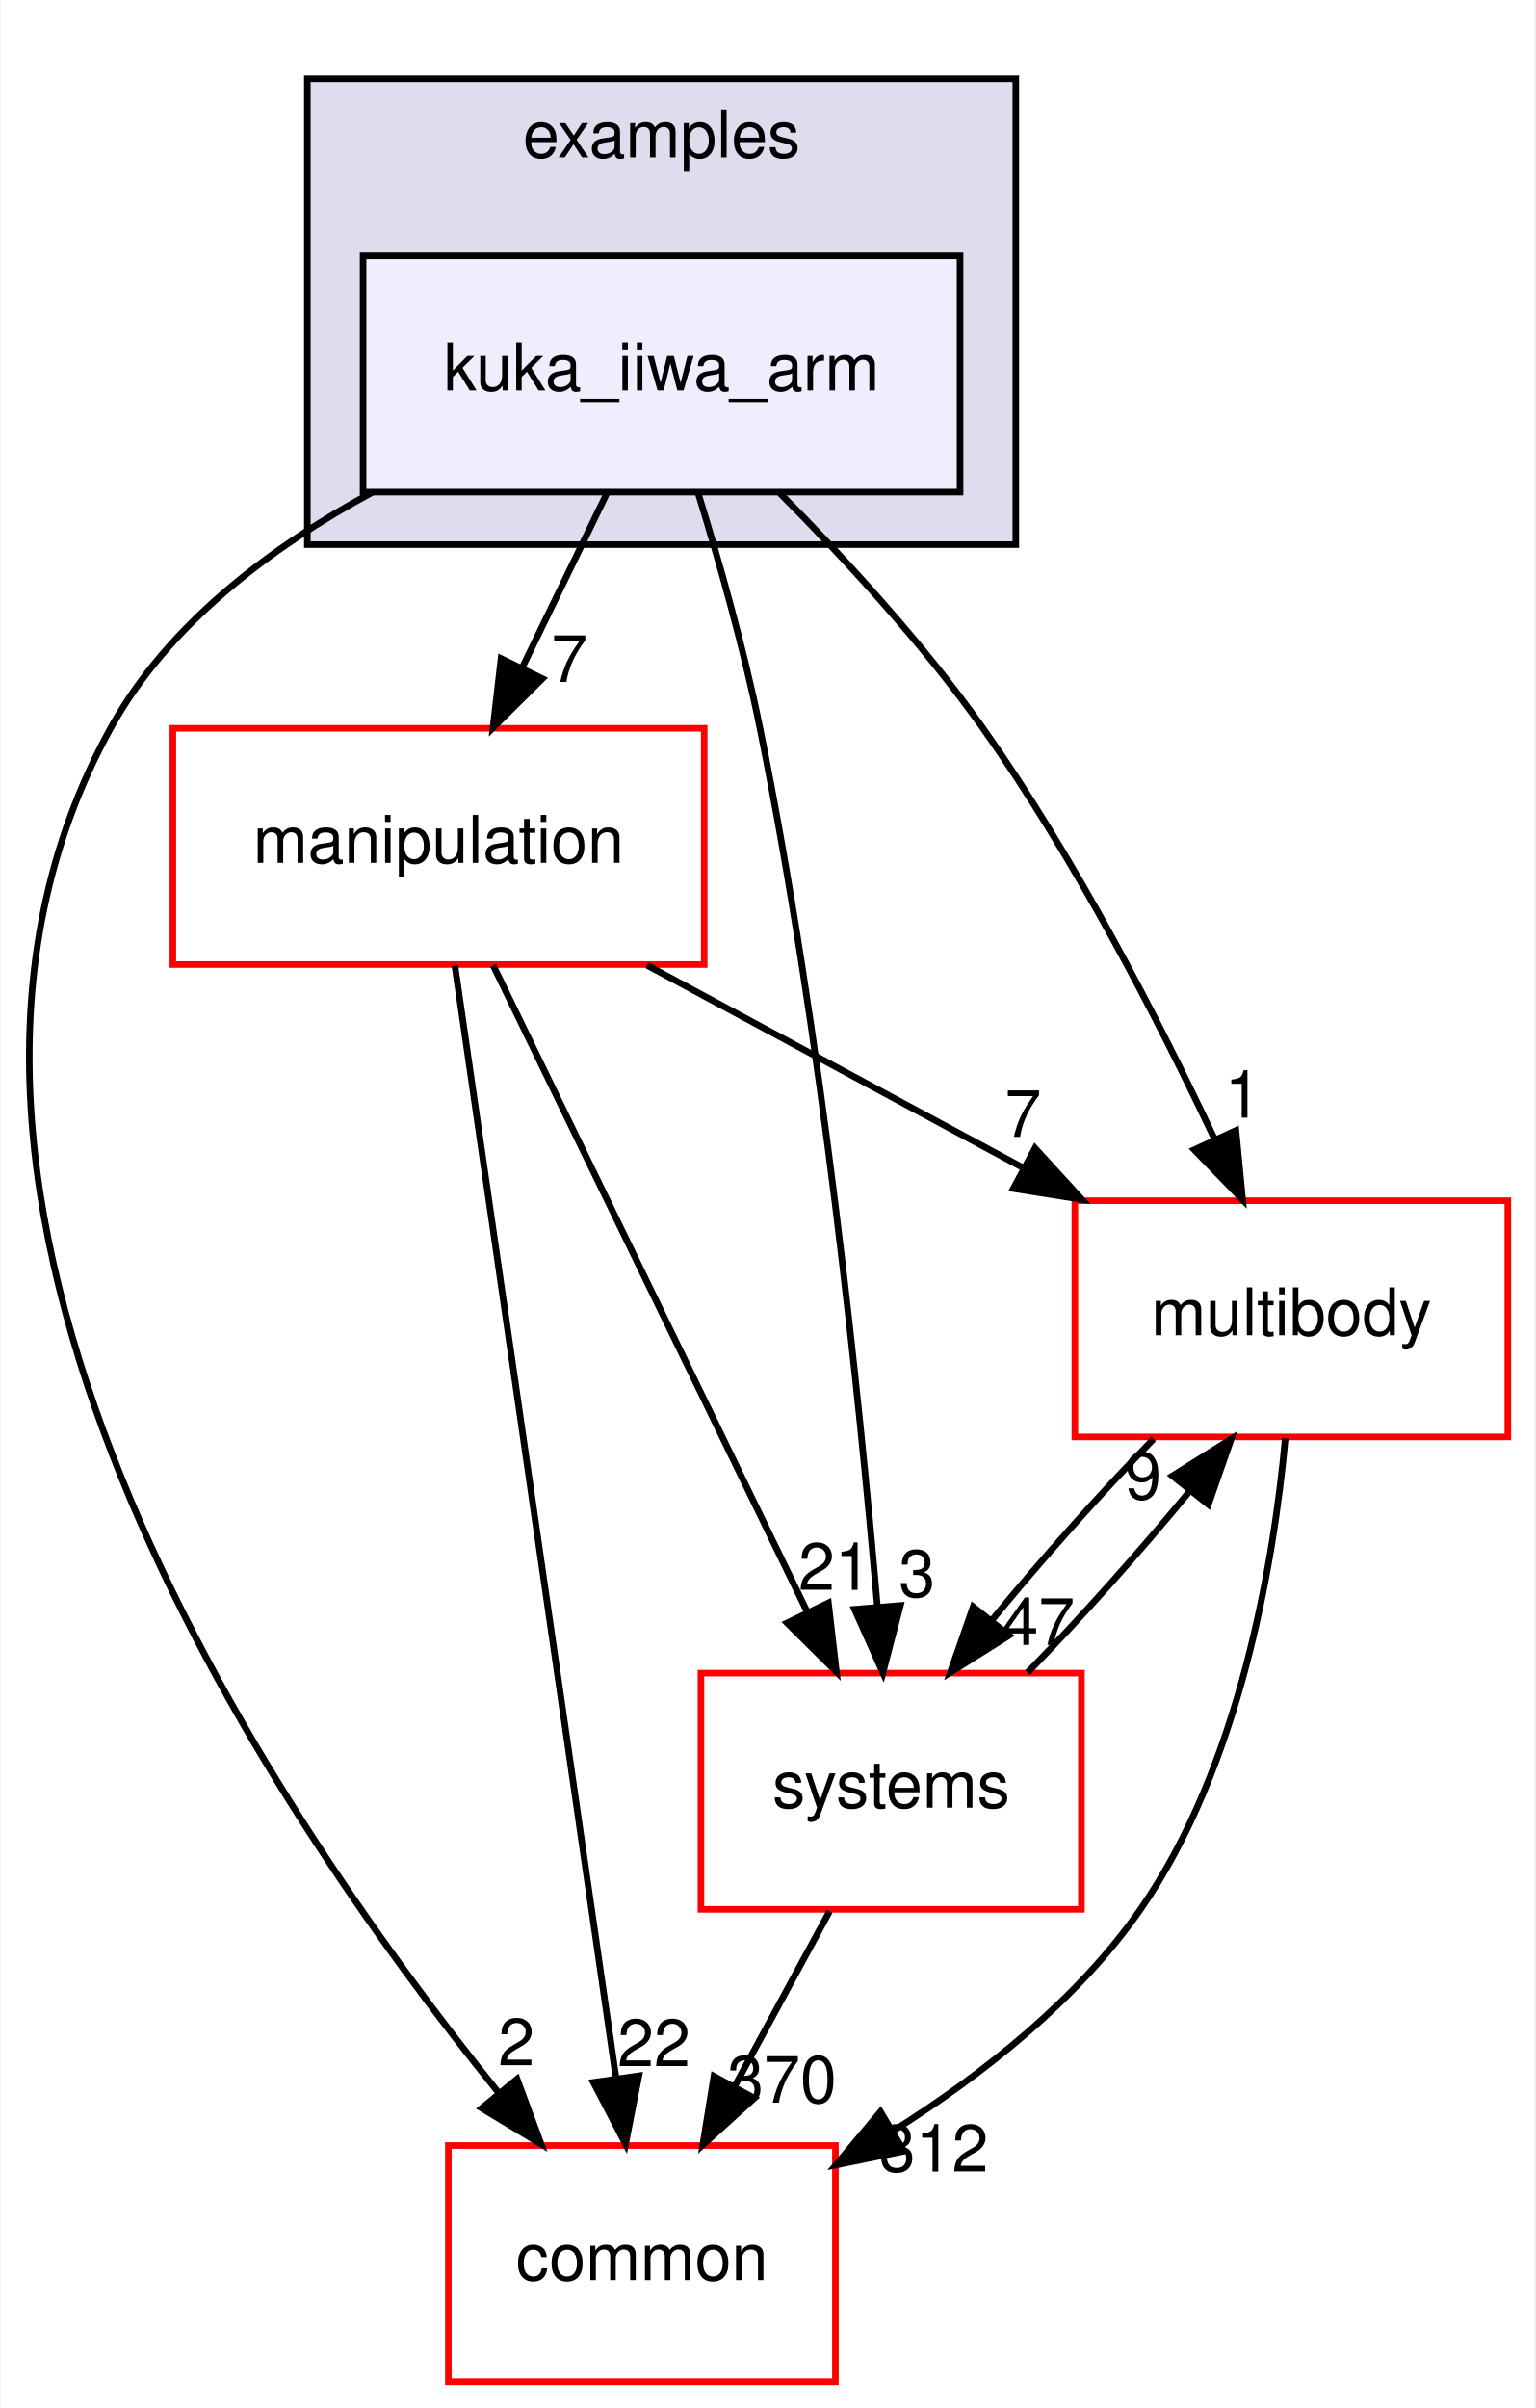
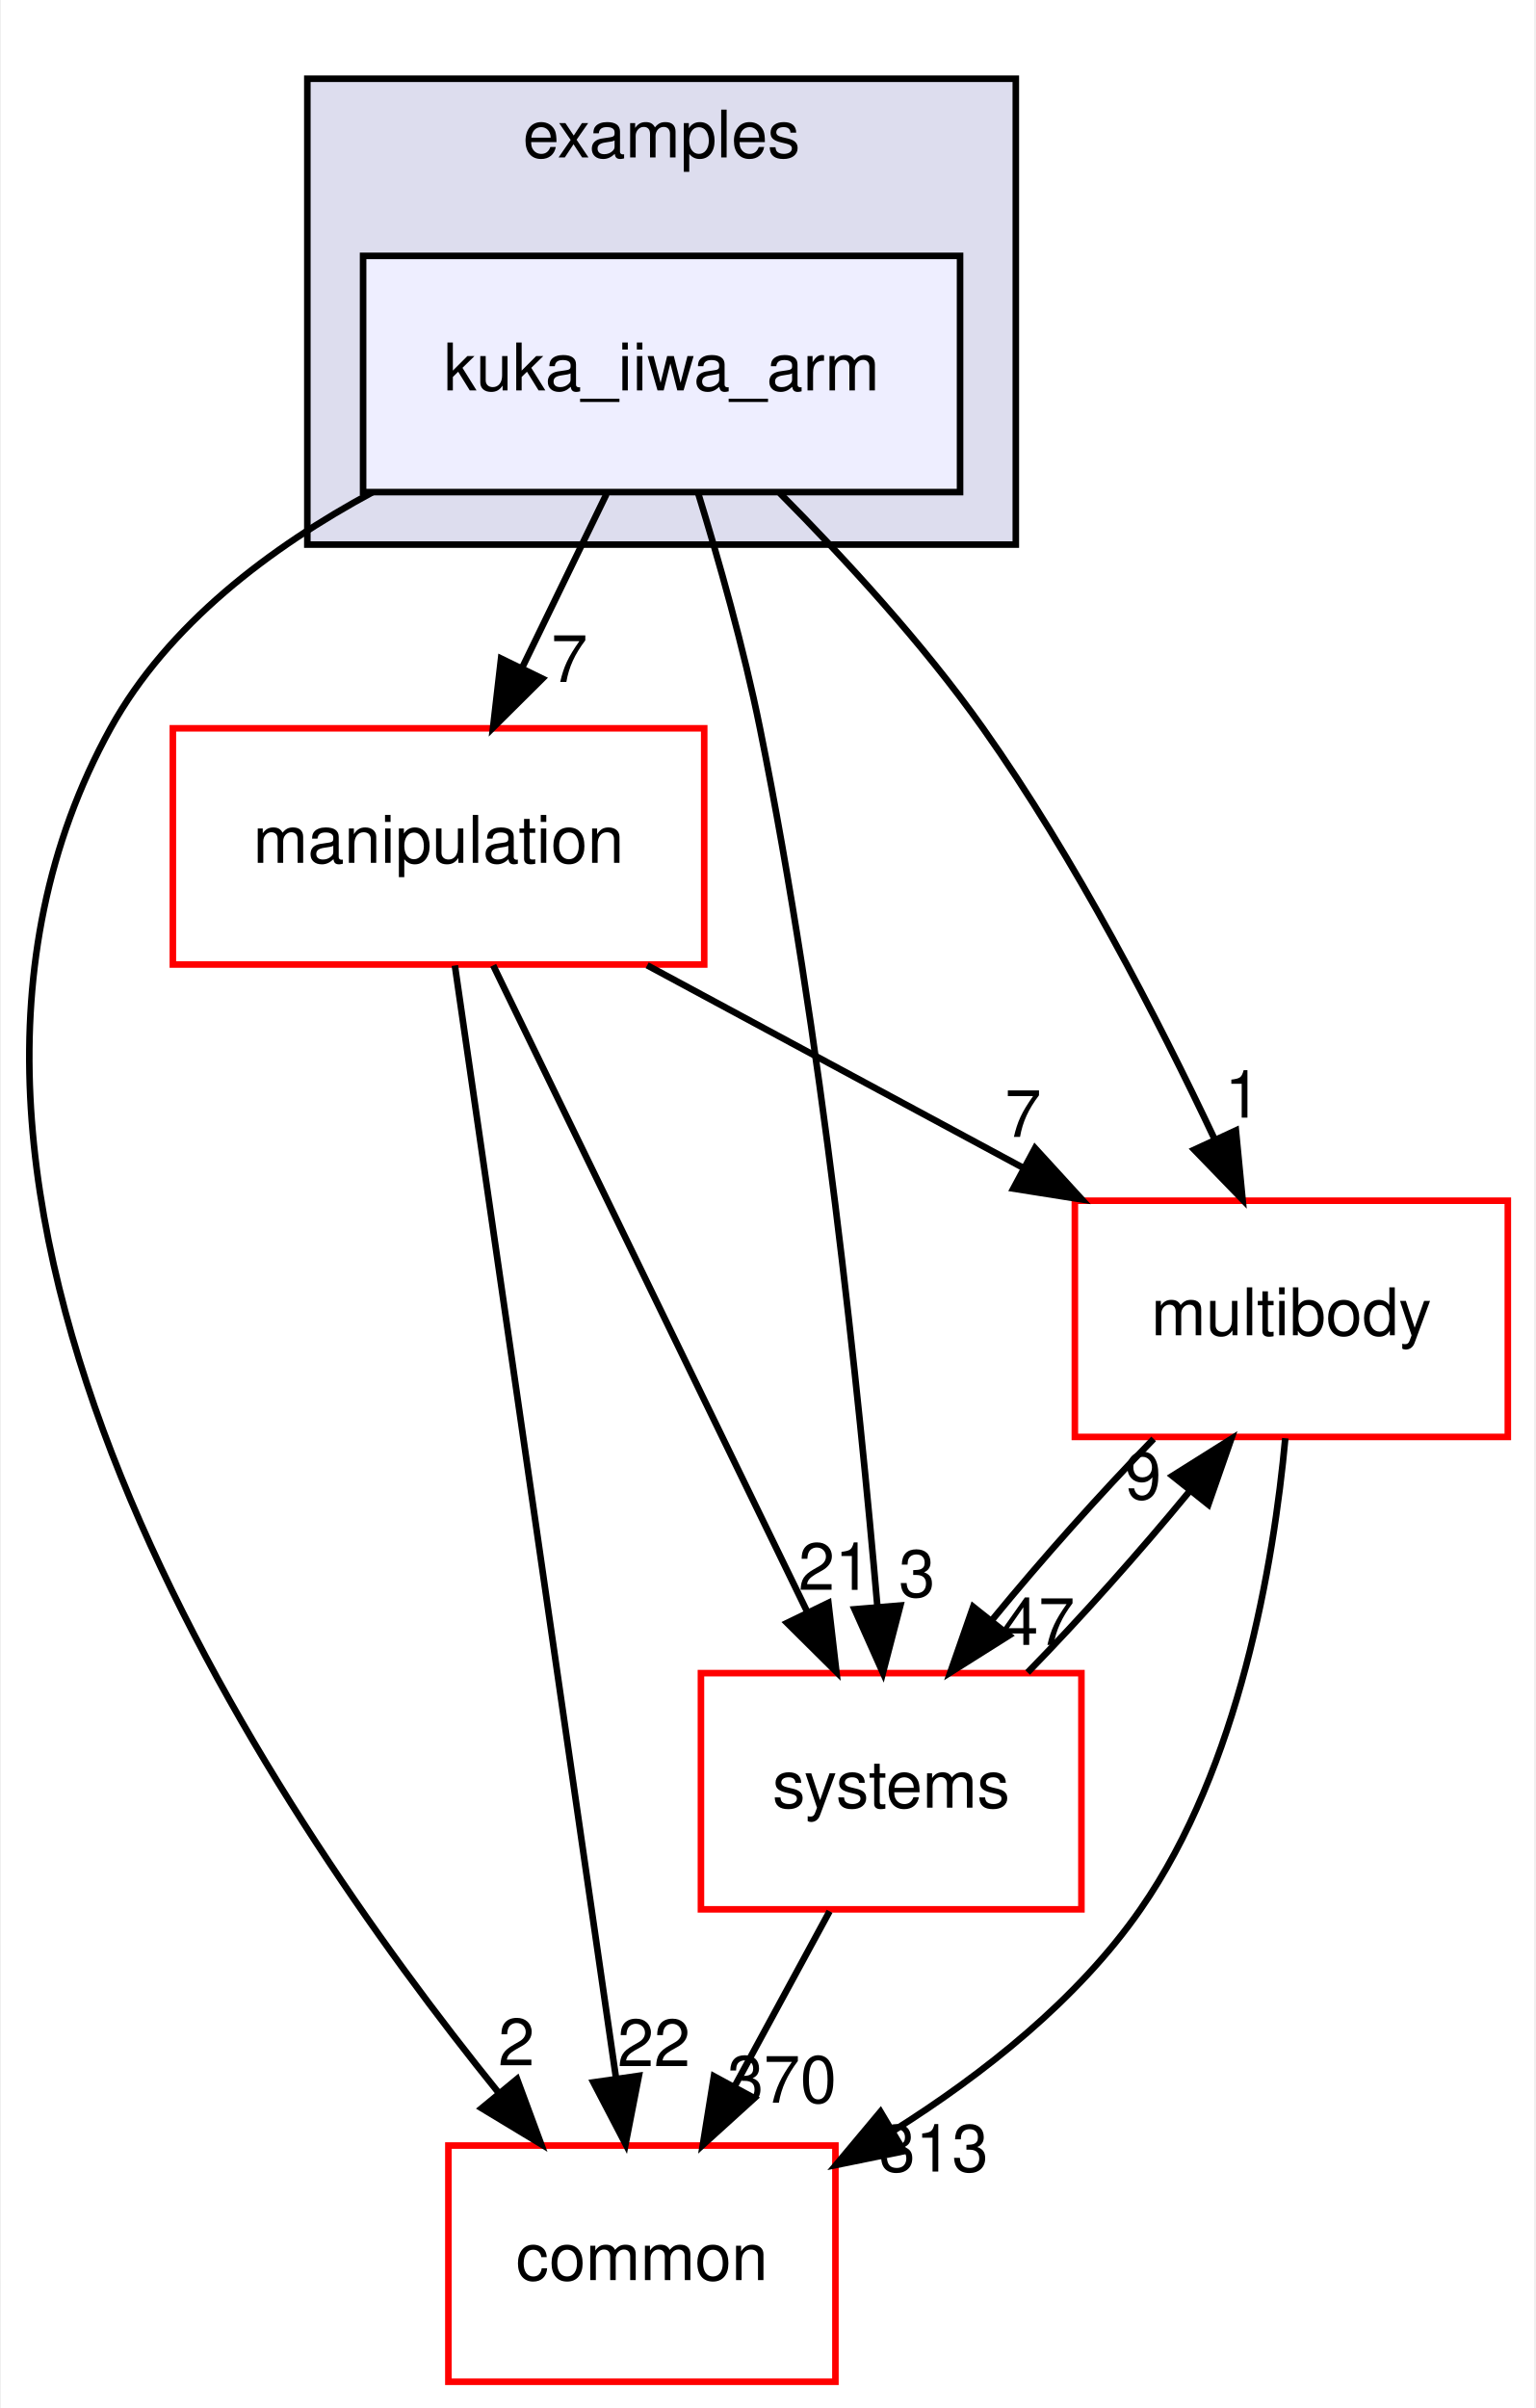
<svg xmlns="http://www.w3.org/2000/svg" xmlns:xlink="http://www.w3.org/1999/xlink" width="234pt" height="367pt" viewBox="0.00 0.00 233.70 367.00">
  <g id="graph0" class="graph" transform="scale(1 1) rotate(0) translate(4 363)">
    <polygon fill="white" stroke="transparent" points="-4,4 -4,-363 229.7,-363 229.7,4 -4,4" />
    <g id="clust1" class="cluster">
      <g id="a_clust1">
        <a xlink:href="dir_bf85a0c13984f214f436b2edc519c6dd.html" target="_top" xlink:title="examples">
          <polygon fill="#ddddee" stroke="black" points="42.7,-280 42.7,-351 150.7,-351 150.7,-280 42.7,-280" />
          <text text-anchor="middle" x="96.7" y="-339" font-family="Helvetica,sans-Serif" font-size="10.00">examples</text>
        </a>
      </g>
    </g>
    <g id="node1" class="node">
      <g id="a_node1">
        <a xlink:href="dir_d42ade6542543a8b520c5d5191846d08.html" target="_top" xlink:title="kuka_iiwa_arm">
          <polygon fill="#eeeeff" stroke="black" points="142.2,-324 51.2,-324 51.2,-288 142.2,-288 142.2,-324" />
          <text text-anchor="middle" x="96.7" y="-303.5" font-family="Helvetica,sans-Serif" font-size="10.00">kuka_iiwa_arm</text>
        </a>
      </g>
    </g>
    <g id="node2" class="node">
      <g id="a_node2">
        <a xlink:href="dir_39b8b3c6654246a9c12332c930bc7d3f.html" target="_top" xlink:title="multibody">
          <polygon fill="white" stroke="red" points="225.7,-180 159.7,-180 159.7,-144 225.7,-144 225.7,-180" />
          <text text-anchor="middle" x="192.7" y="-159.5" font-family="Helvetica,sans-Serif" font-size="10.00">multibody</text>
        </a>
      </g>
    </g>
    <g id="edge1" class="edge">
      <path fill="none" stroke="black" d="M114.72,-287.85C124.57,-277.93 136.58,-264.89 145.7,-252 159.74,-232.17 172.39,-207.64 181.02,-189.35" />
      <polygon fill="black" stroke="black" points="184.25,-190.71 185.27,-180.16 177.9,-187.77 184.25,-190.71" />
      <g id="a_edge1-headlabel">
        <a xlink:href="dir_000024_000055.html" target="_top" xlink:title="1">
          <text text-anchor="middle" x="185.32" y="-192.66" font-family="Helvetica,sans-Serif" font-size="10.00">1</text>
        </a>
      </g>
    </g>
    <g id="node3" class="node">
      <g id="a_node3">
        <a xlink:href="dir_758aa030403a70af025108ac41d12d0d.html" target="_top" xlink:title="manipulation">
          <polygon fill="white" stroke="red" points="103.2,-252 22.2,-252 22.2,-216 103.2,-216 103.2,-252" />
          <text text-anchor="middle" x="62.7" y="-231.5" font-family="Helvetica,sans-Serif" font-size="10.00">manipulation</text>
        </a>
      </g>
    </g>
    <g id="edge2" class="edge">
      <path fill="none" stroke="black" d="M88.3,-287.7C84.43,-279.73 79.75,-270.1 75.46,-261.26" />
      <polygon fill="black" stroke="black" points="78.53,-259.57 71.01,-252.1 72.23,-262.63 78.53,-259.57" />
      <g id="a_edge2-headlabel">
        <a xlink:href="dir_000024_000048.html" target="_top" xlink:title="7">
          <text text-anchor="middle" x="82.65" y="-259.06" font-family="Helvetica,sans-Serif" font-size="10.00">7</text>
        </a>
      </g>
    </g>
    <g id="node4" class="node">
      <g id="a_node4">
        <a xlink:href="dir_a36da230f0956f48b11c85f7d599788f.html" target="_top" xlink:title="common">
          <polygon fill="white" stroke="red" points="123.2,-36 64.2,-36 64.2,0 123.2,0 123.2,-36" />
          <text text-anchor="middle" x="93.7" y="-15.5" font-family="Helvetica,sans-Serif" font-size="10.00">common</text>
        </a>
      </g>
    </g>
    <g id="edge3" class="edge">
      <path fill="none" stroke="black" d="M52.63,-287.98C37.15,-279.62 21.45,-267.85 12.7,-252 -26.35,-181.19 36.28,-88.07 71.83,-44.08" />
      <polygon fill="black" stroke="black" points="74.67,-46.14 78.34,-36.21 69.27,-41.69 74.67,-46.14" />
      <g id="a_edge3-headlabel">
        <a xlink:href="dir_000024_000006.html" target="_top" xlink:title="2">
          <text text-anchor="middle" x="74.57" y="-48.22" font-family="Helvetica,sans-Serif" font-size="10.00">2</text>
        </a>
      </g>
    </g>
    <g id="node5" class="node">
      <g id="a_node5">
        <a xlink:href="dir_b7a0e33b407baa23d8a077e33033c988.html" target="_top" xlink:title="systems">
          <polygon fill="white" stroke="red" points="160.7,-108 102.7,-108 102.7,-72 160.7,-72 160.7,-108" />
          <text text-anchor="middle" x="131.7" y="-87.5" font-family="Helvetica,sans-Serif" font-size="10.00">systems</text>
        </a>
      </g>
    </g>
    <g id="edge4" class="edge">
      <path fill="none" stroke="black" d="M102.23,-287.98C105.41,-277.66 109.24,-264.18 111.7,-252 121.14,-205.37 126.83,-150.19 129.61,-118.03" />
      <polygon fill="black" stroke="black" points="133.1,-118.31 130.44,-108.06 126.12,-117.73 133.1,-118.31" />
      <g id="a_edge4-headlabel">
        <a xlink:href="dir_000024_000083.html" target="_top" xlink:title="3">
          <text text-anchor="middle" x="135.63" y="-119.63" font-family="Helvetica,sans-Serif" font-size="10.00">3</text>
        </a>
      </g>
    </g>
    <g id="edge5" class="edge">
      <path fill="none" stroke="black" d="M191.78,-143.8C190,-124.72 184.82,-93.75 169.7,-72 160.14,-58.24 145.77,-46.9 132.1,-38.29" />
      <polygon fill="black" stroke="black" points="133.65,-35.14 123.27,-33.03 130.07,-41.16 133.65,-35.14" />
      <g id="a_edge5-headlabel">
-         <a xlink:href="dir_000055_000006.html" target="_top" xlink:title="312">
-           <text text-anchor="middle" x="138.19" y="-32.04" font-family="Helvetica,sans-Serif" font-size="10.00">312</text>
+         <a xlink:href="dir_000055_000006.html" target="_top" xlink:title="313">
+           <text text-anchor="middle" x="138.19" y="-32.04" font-family="Helvetica,sans-Serif" font-size="10.00">313</text>
        </a>
      </g>
    </g>
    <g id="edge6" class="edge">
      <path fill="none" stroke="black" d="M171.71,-143.7C163.61,-135.39 154.6,-125.28 147.11,-116.14" />
      <polygon fill="black" stroke="black" points="149.68,-113.75 140.71,-108.1 144.2,-118.11 149.68,-113.75" />
      <g id="a_edge6-headlabel">
        <a xlink:href="dir_000055_000083.html" target="_top" xlink:title="47">
          <text text-anchor="middle" x="154.14" y="-112.3" font-family="Helvetica,sans-Serif" font-size="10.00">47</text>
        </a>
      </g>
    </g>
    <g id="edge7" class="edge">
      <path fill="none" stroke="black" d="M94.5,-215.88C111.82,-206.55 133.42,-194.92 151.96,-184.94" />
      <polygon fill="black" stroke="black" points="153.63,-188.01 160.78,-180.19 150.32,-181.85 153.63,-188.01" />
      <g id="a_edge7-headlabel">
        <a xlink:href="dir_000048_000055.html" target="_top" xlink:title="7">
          <text text-anchor="middle" x="151.81" y="-189.72" font-family="Helvetica,sans-Serif" font-size="10.00">7</text>
        </a>
      </g>
    </g>
    <g id="edge8" class="edge">
      <path fill="none" stroke="black" d="M65.19,-215.85C70.55,-178.83 83.25,-91.18 89.74,-46.39" />
      <polygon fill="black" stroke="black" points="93.24,-46.63 91.21,-36.23 86.31,-45.63 93.24,-46.63" />
      <g id="a_edge8-headlabel">
        <a xlink:href="dir_000048_000006.html" target="_top" xlink:title="22">
          <text text-anchor="middle" x="95.53" y="-48.1" font-family="Helvetica,sans-Serif" font-size="10.00">22</text>
        </a>
      </g>
    </g>
    <g id="edge9" class="edge">
      <path fill="none" stroke="black" d="M71.03,-215.87C82.94,-191.35 104.96,-146.03 118.94,-117.26" />
      <polygon fill="black" stroke="black" points="122.13,-118.71 123.35,-108.19 115.83,-115.65 122.13,-118.71" />
      <g id="a_edge9-headlabel">
        <a xlink:href="dir_000048_000083.html" target="_top" xlink:title="21">
          <text text-anchor="middle" x="123.11" y="-120.69" font-family="Helvetica,sans-Serif" font-size="10.00">21</text>
        </a>
      </g>
    </g>
    <g id="edge10" class="edge">
      <path fill="none" stroke="black" d="M152.5,-108.1C160.58,-116.38 169.6,-126.49 177.12,-135.64" />
      <polygon fill="black" stroke="black" points="174.57,-138.06 183.54,-143.7 180.05,-133.69 174.57,-138.06" />
      <g id="a_edge10-headlabel">
        <a xlink:href="dir_000083_000055.html" target="_top" xlink:title="9">
          <text text-anchor="middle" x="170.11" y="-134.51" font-family="Helvetica,sans-Serif" font-size="10.00">9</text>
        </a>
      </g>
    </g>
    <g id="edge11" class="edge">
      <path fill="none" stroke="black" d="M122.31,-71.7C117.94,-63.64 112.65,-53.89 107.81,-44.98" />
      <polygon fill="black" stroke="black" points="110.84,-43.22 102.99,-36.1 104.68,-46.56 110.84,-43.22" />
      <g id="a_edge11-headlabel">
        <a xlink:href="dir_000083_000006.html" target="_top" xlink:title="370">
          <text text-anchor="middle" x="115.05" y="-42.53" font-family="Helvetica,sans-Serif" font-size="10.00">370</text>
        </a>
      </g>
    </g>
  </g>
</svg>
